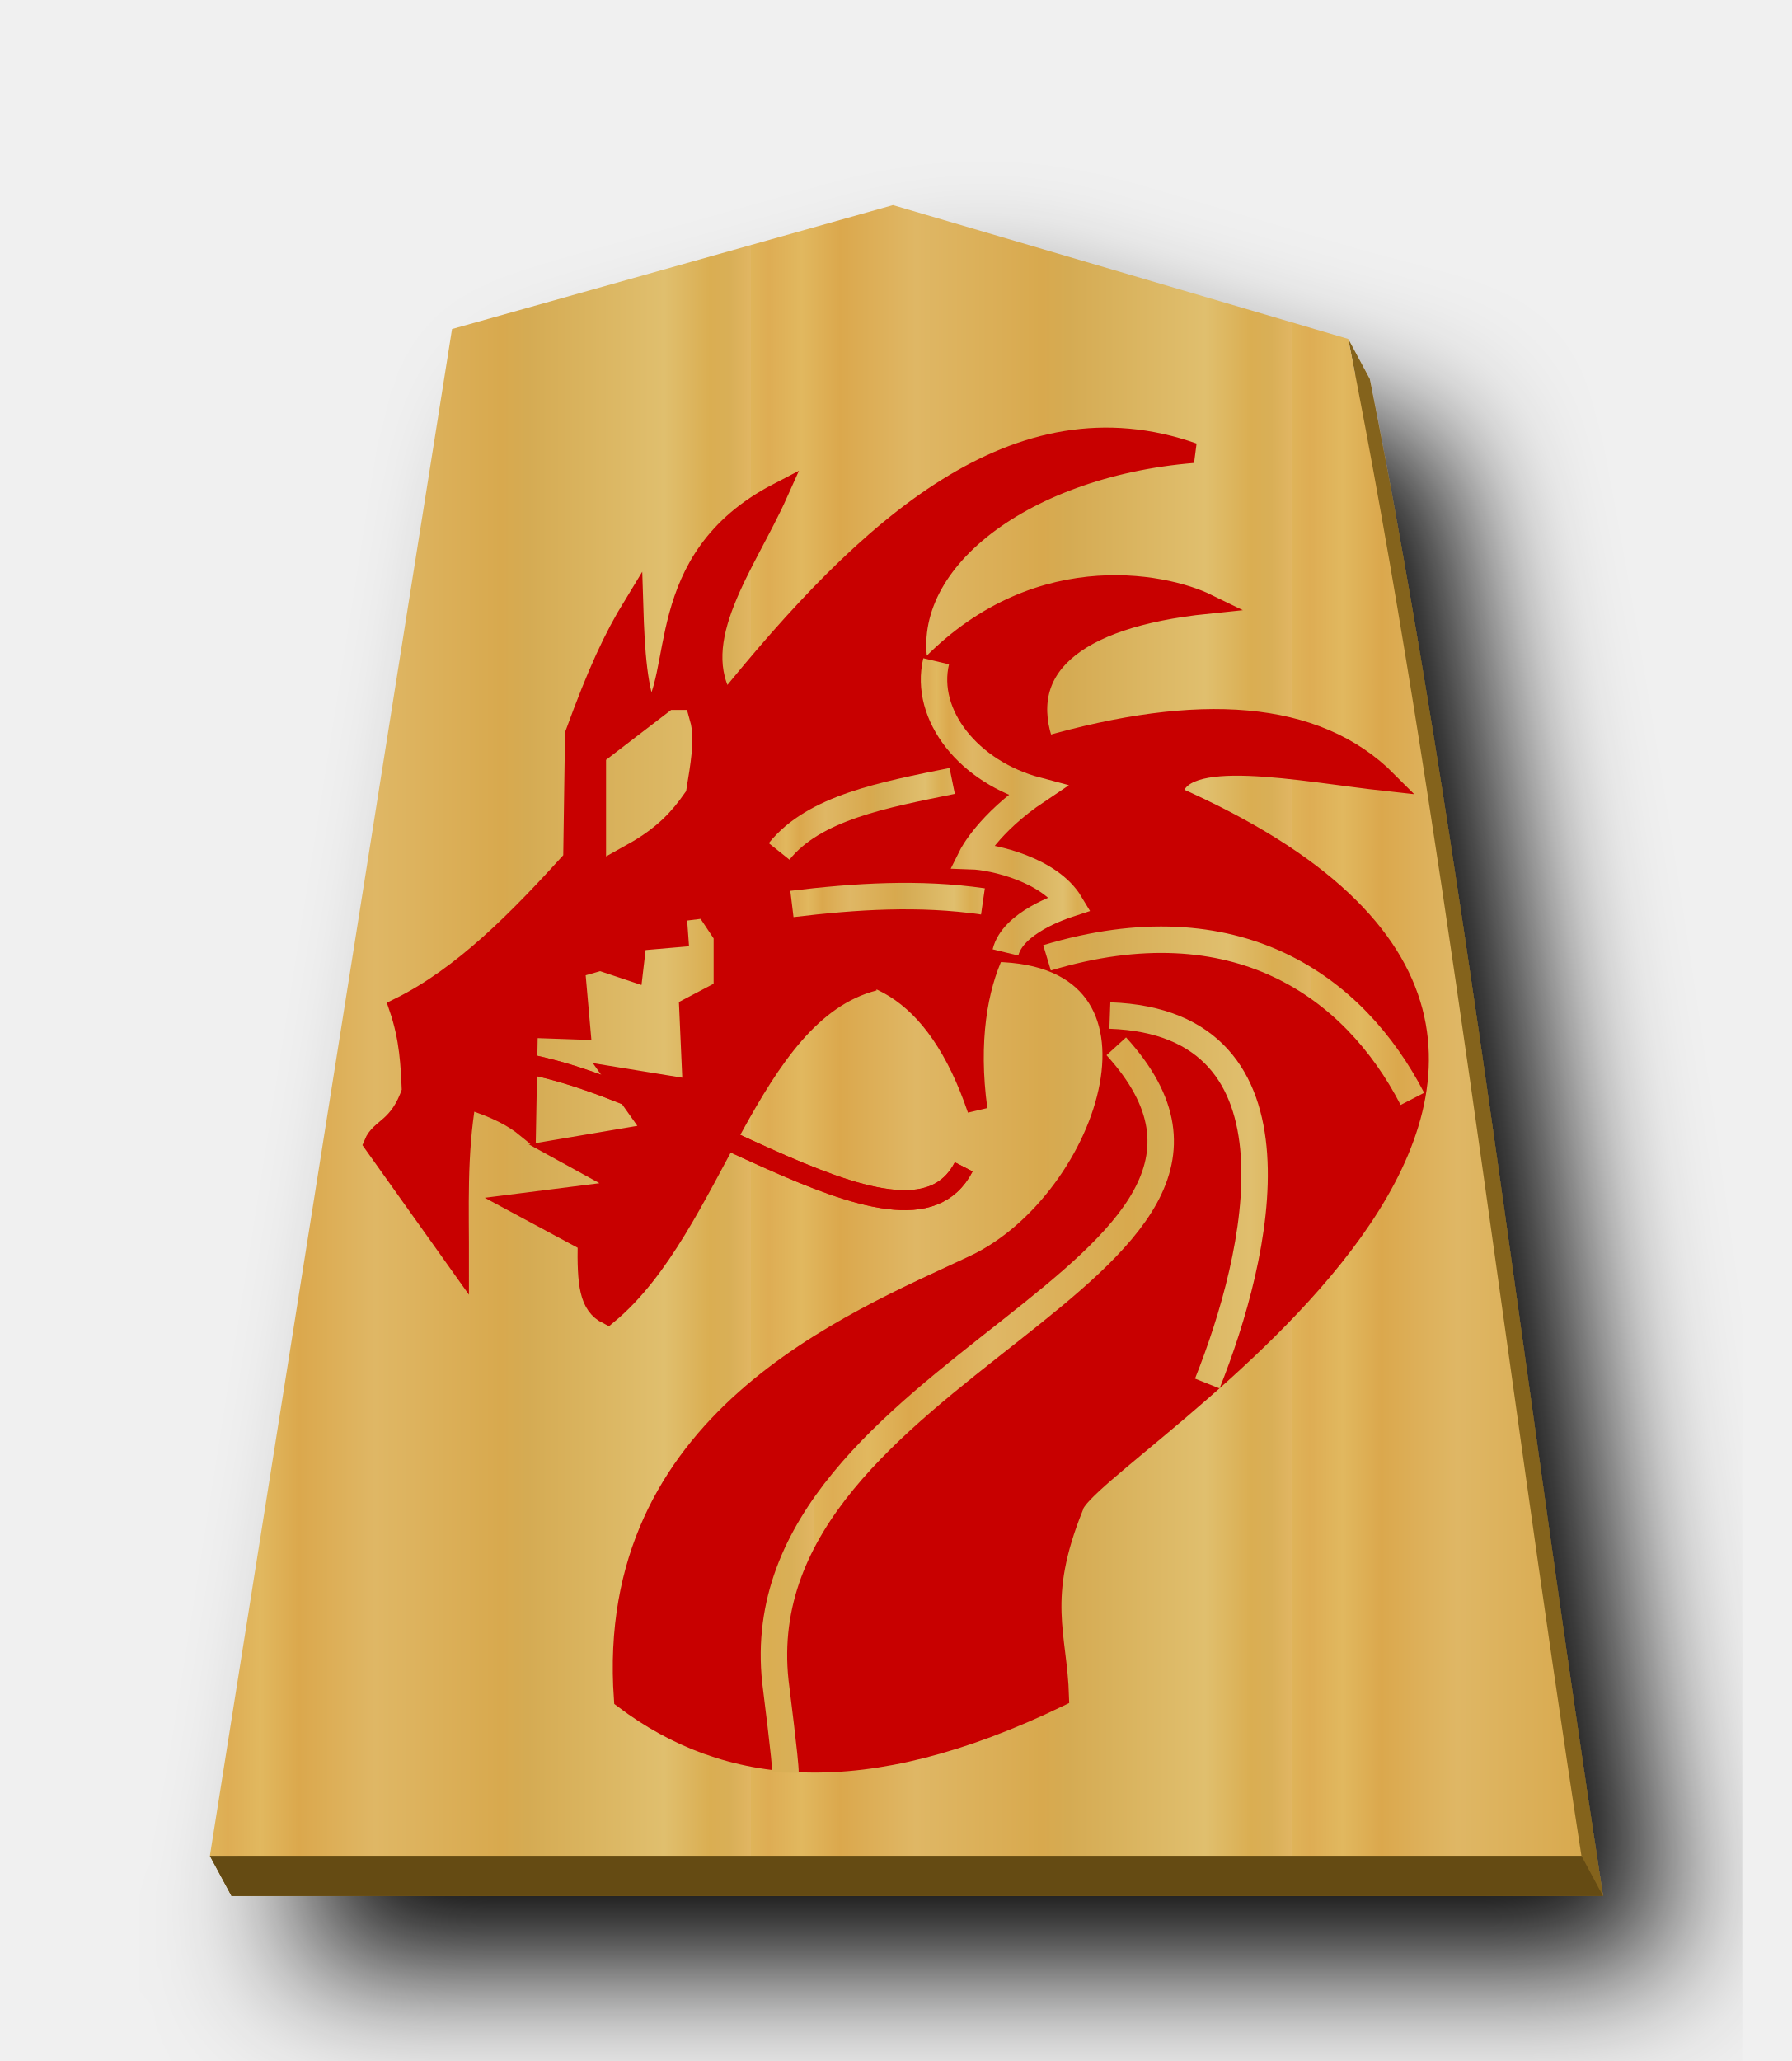
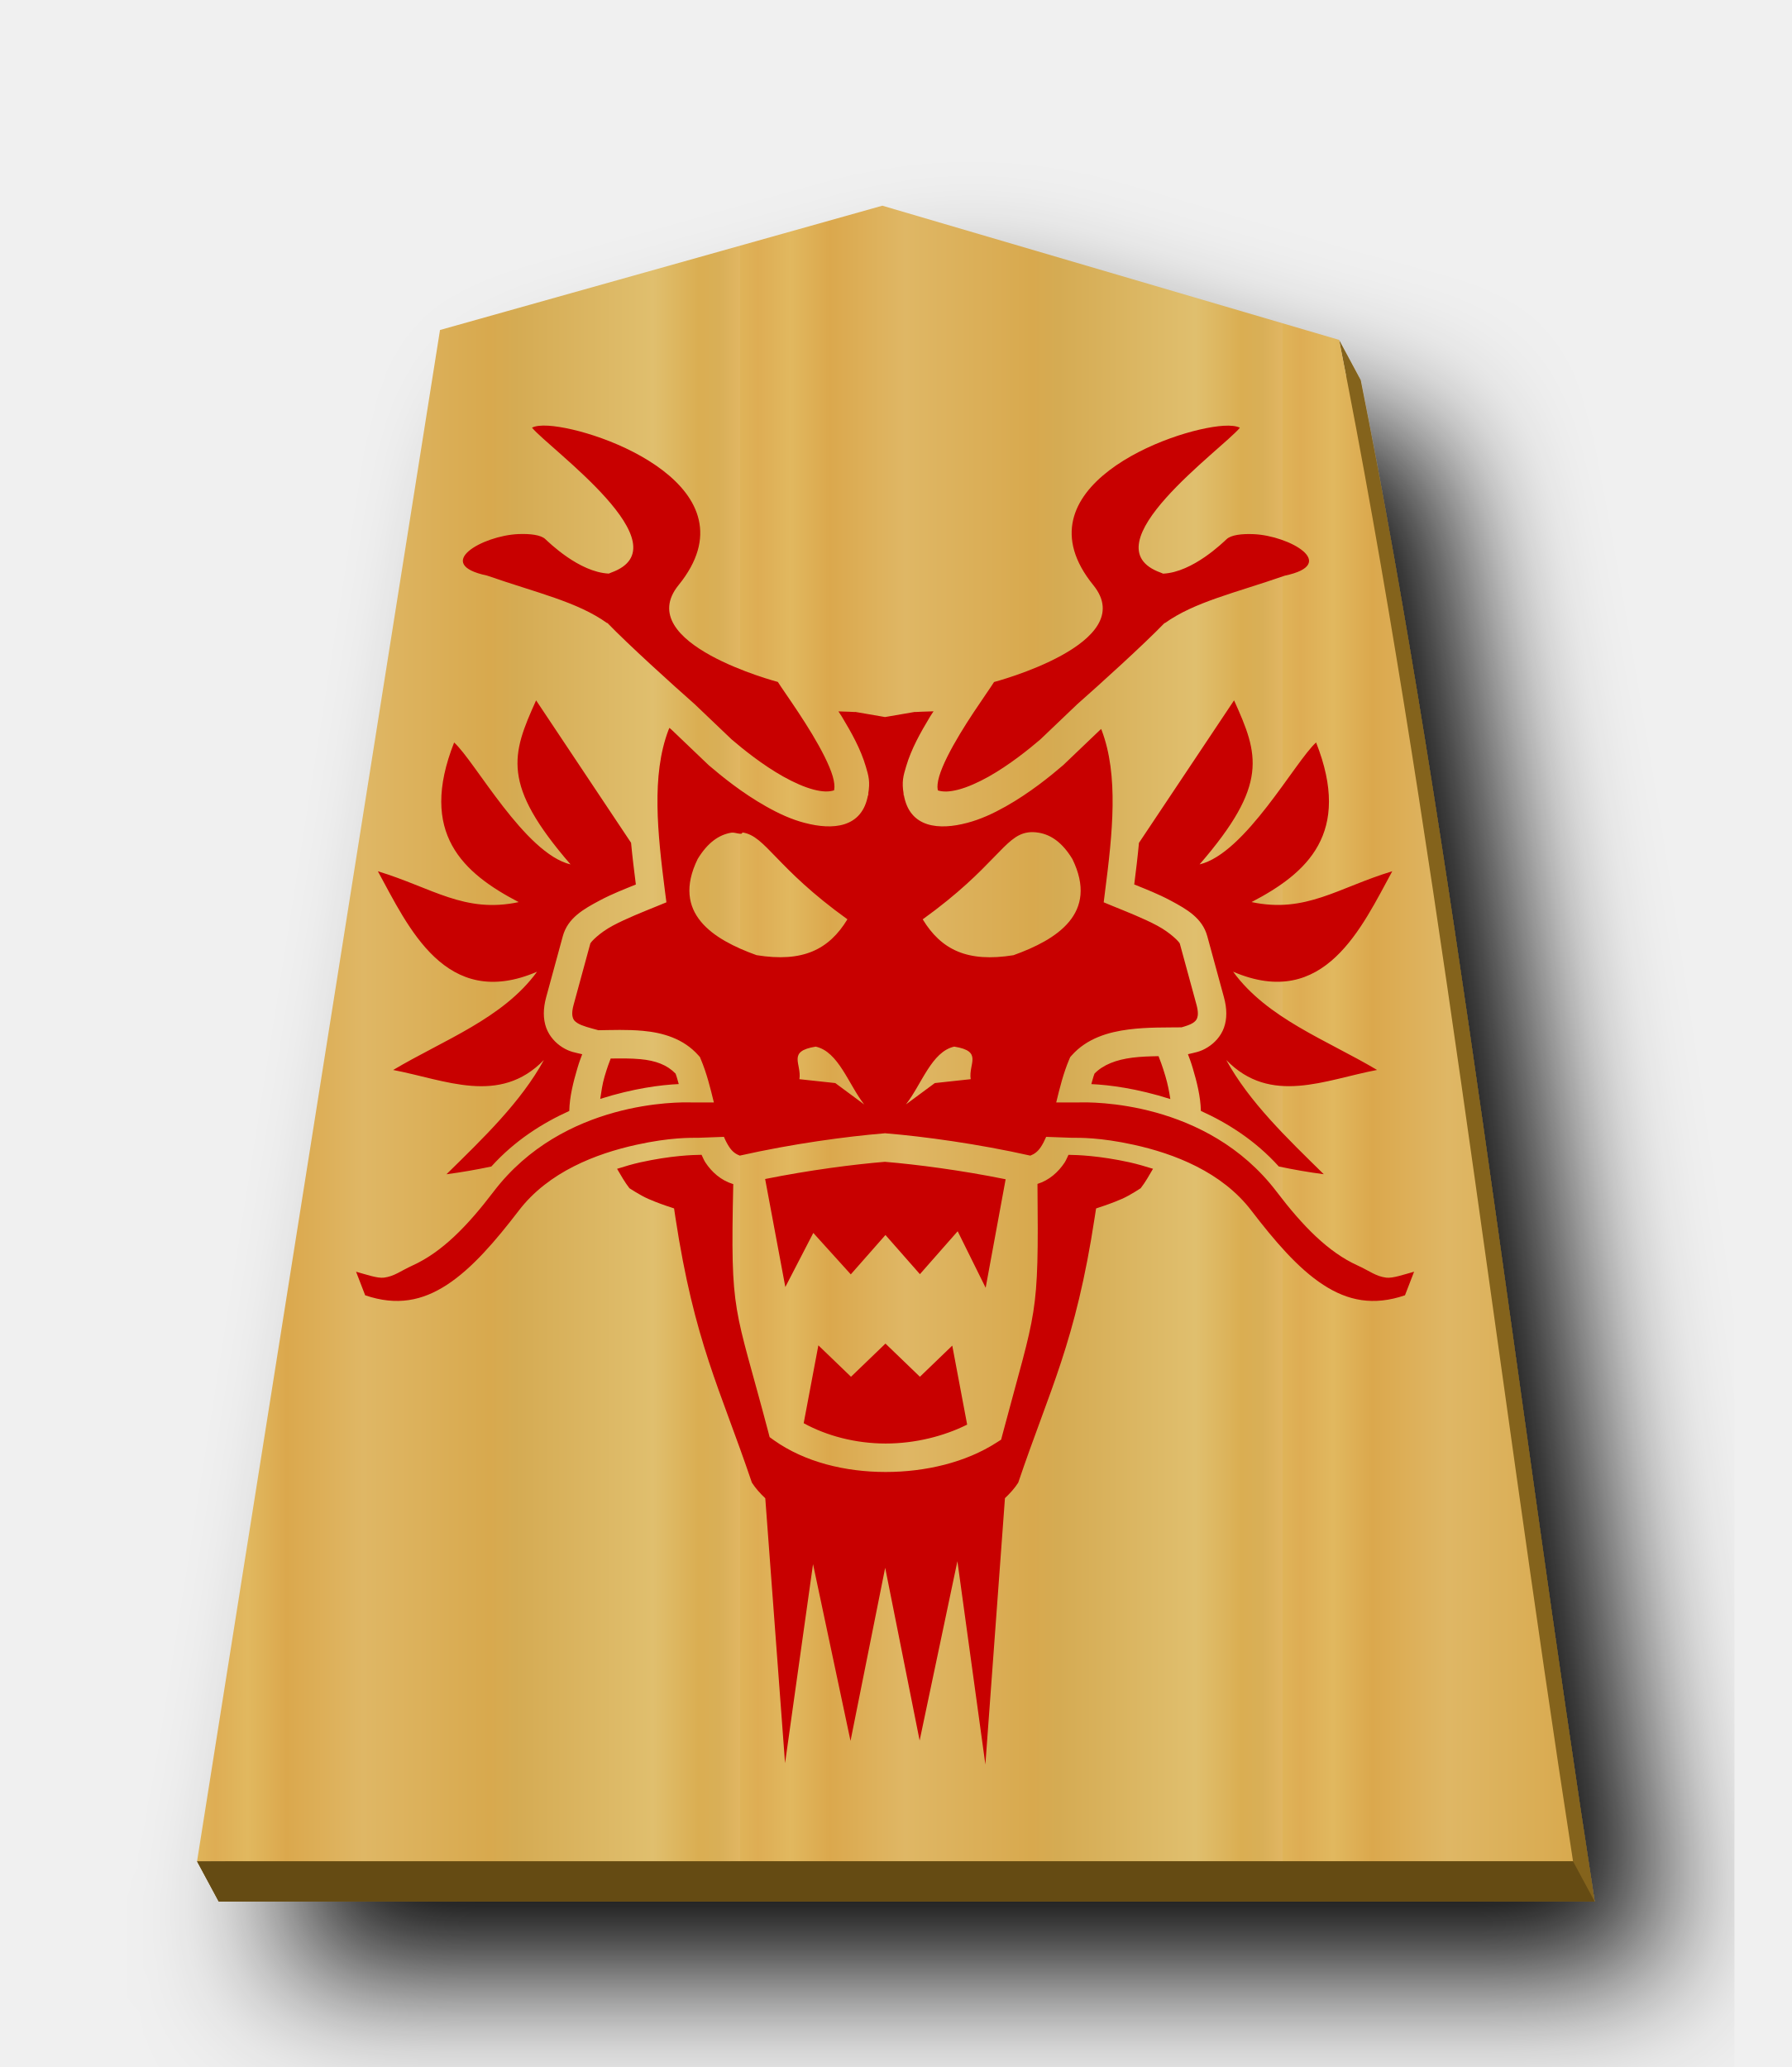
- <svg xmlns="http://www.w3.org/2000/svg" xmlns:xlink="http://www.w3.org/1999/xlink" width="52.157" height="60" version="1.1" id="svg1717">
-   <defs id="defs1721">
-     <filter style="color-interpolation-filters:sRGB" id="filter1552">
-       <feFlood flood-opacity="0.498" flood-color="rgb(0,0,0)" result="flood" id="feFlood1542" />
-       <feComposite in="flood" in2="SourceGraphic" operator="in" result="composite1" id="feComposite1544" />
-       <feGaussianBlur in="composite1" stdDeviation="2.5" result="blur" id="feGaussianBlur1546" />
-       <feOffset dx="4.57967e-15" dy="4.41314e-15" result="offset" id="feOffset1548" />
-       <feComposite in="SourceGraphic" in2="offset" operator="over" result="composite2" id="feComposite1550" />
+ <svg xmlns="http://www.w3.org/2000/svg" xmlns:xlink="http://www.w3.org/1999/xlink" viewBox="0 0 52 60" version="1.1" id="svg16334" width="52" height="60">
+   <defs id="defs16294">
+     <linearGradient id="a">
+       <stop offset="0" stop-color="#dfb459" id="stop16255" />
+       <stop offset=".033" stop-color="#dead54" id="stop16257" />
+       <stop offset=".093" stop-color="#e1b85f" id="stop16259" />
+       <stop offset=".165" stop-color="#dba84d" id="stop16261" />
+       <stop offset=".305" stop-color="#dfb765" id="stop16263" />
+       <stop offset=".539" stop-color="#d8a94e" id="stop16265" />
+       <stop offset=".586" stop-color="#d5ab53" id="stop16267" />
+       <stop offset=".84" stop-color="#e0bf6e" id="stop16269" />
+       <stop offset=".924" stop-color="#daae52" id="stop16271" />
+       <stop offset=".962" stop-color="#d9af57" id="stop16273" />
+       <stop offset="1" stop-color="#e1b663" id="stop16275" />
+     </linearGradient>
+     <linearGradient xlink:href="#a" id="c" x1="-30.849" y1="30.267" x2="-15.094" y2="30.267" gradientUnits="userSpaceOnUse" spreadMethod="repeat" gradientTransform="translate(36.5685,-0.266)" />
+     <filter id="b">
+       <feGaussianBlur in="SourceAlpha" result="blur" stdDeviation="2" id="feGaussianBlur16287" />
+       <feOffset result="offsetBlur" dx="2" dy="2" id="feOffset16289" />
+       <feBlend in="SourceGraphic" in2="offsetBlur" id="feBlend16291" mode="normal" />
    </filter>
-     <filter style="color-interpolation-filters:sRGB" id="filter1540">
-       <feFlood flood-opacity="0.498" flood-color="rgb(0,0,0)" result="flood" id="feFlood1530" />
-       <feComposite in="flood" in2="SourceGraphic" operator="in" result="composite1" id="feComposite1532" />
-       <feGaussianBlur in="composite1" stdDeviation="2.5" result="blur" id="feGaussianBlur1534" />
-       <feOffset dx="4.57967e-15" dy="4.41314e-15" result="offset" id="feOffset1536" />
-       <feComposite in="SourceGraphic" in2="offset" operator="over" result="composite2" id="feComposite1538" />
-     </filter>
-     <filter id="drop-shadow-9">
-       <feGaussianBlur in="SourceAlpha" result="blur" stdDeviation="2" id="feGaussianBlur5056" />
-       <feOffset result="offsetBlur" dx="2" dy="2" id="feOffset5058" />
-       <feBlend in="SourceGraphic" in2="offsetBlur" mode="normal" id="feBlend5060" />
-     </filter>
-     <filter id="drop-shadow-2">
-       <feGaussianBlur in="SourceAlpha" result="blur" stdDeviation="2" id="feGaussianBlur6807" />
-       <feOffset result="offsetBlur" dx="2" dy="2" id="feOffset6809" />
-       <feBlend in="SourceGraphic" in2="offsetBlur" mode="normal" id="feBlend6811" />
-     </filter>
-     <filter id="drop-shadow-2-8">
-       <feGaussianBlur in="SourceAlpha" result="blur" stdDeviation="2" id="feGaussianBlur6807-2" />
-       <feOffset result="offsetBlur" dx="2" dy="2" id="feOffset6809-8" />
-       <feBlend in="SourceGraphic" in2="offsetBlur" mode="normal" id="feBlend6811-0" />
-     </filter>
-     <filter id="drop-shadow-6">
-       <feGaussianBlur in="SourceAlpha" result="blur" stdDeviation="2" id="feGaussianBlur5056-9" />
-       <feOffset result="offsetBlur" dx="2" dy="2" id="feOffset5058-0" />
-       <feBlend in="SourceGraphic" in2="offsetBlur" mode="normal" id="feBlend5060-9" />
-     </filter>
-     <filter id="drop-shadow-22">
-       <feGaussianBlur in="SourceAlpha" result="blur" stdDeviation="2" id="feGaussianBlur5056-0-5" />
-       <feOffset result="offsetBlur" dx="2" dy="2" id="feOffset5058-0-0" />
-       <feBlend in="SourceGraphic" in2="offsetBlur" mode="normal" id="feBlend5060-0" />
-     </filter>
-     <linearGradient id="linearGradient12530">
-       <stop style="stop-color:#dfb459;stop-opacity:1" offset="0" id="stop12526" />
-       <stop id="stop16843" offset="0.033" style="stop-color:#dead54;stop-opacity:1" />
-       <stop id="stop12556" offset="0.093" style="stop-color:#e1b85f;stop-opacity:1" />
-       <stop id="stop12532" offset="0.165" style="stop-color:#dba84d;stop-opacity:1" />
-       <stop style="stop-color:#dfb765;stop-opacity:1" offset="0.305" id="stop12564" />
-       <stop style="stop-color:#d8a94e;stop-opacity:1" offset="0.539" id="stop12558" />
-       <stop id="stop12562" offset="0.586" style="stop-color:#d5ab53;stop-opacity:1" />
-       <stop style="stop-color:#e0bf6e;stop-opacity:1" offset="0.84" id="stop12534" />
-       <stop id="stop16845" offset="0.924" style="stop-color:#daae52;stop-opacity:1" />
-       <stop id="stop12560" offset="0.962" style="stop-color:#d9af57;stop-opacity:1" />
-       <stop style="stop-color:#e1b663;stop-opacity:1" offset="1" id="stop12528" />
-     </linearGradient>
-     <linearGradient xlink:href="#linearGradient12530" id="linearGradient54948" x1="-30.849" y1="30.267" x2="-15.094" y2="30.267" gradientUnits="userSpaceOnUse" spreadMethod="repeat" gradientTransform="matrix(0.75,0,0,-0.75,80.45142,282.088)" />
-     <filter id="drop-shadow-62">
-       <feGaussianBlur in="SourceAlpha" result="blur" stdDeviation="2" id="feGaussianBlur5056-7" />
-       <feOffset result="offsetBlur" dx="2" dy="2" id="feOffset5058-9" />
-       <feBlend in="SourceGraphic" in2="offsetBlur" mode="normal" id="feBlend5060-1" />
-     </filter>
-     <filter id="drop-shadow-27">
-       <feGaussianBlur in="SourceAlpha" result="blur" stdDeviation="2" id="feGaussianBlur5056-5" />
-       <feOffset result="offsetBlur" dx="2" dy="2" id="feOffset5058-6" />
-       <feBlend in="SourceGraphic" in2="offsetBlur" mode="normal" id="feBlend5060-96" />
-     </filter>
-     <linearGradient xlink:href="#linearGradient12530" id="linearGradient56779" x1="74.183" y1="175.275" x2="97.521" y2="175.275" gradientUnits="userSpaceOnUse" spreadMethod="repeat" />
-     <linearGradient xlink:href="#linearGradient12530" id="linearGradient56781" x1="74.42" y1="166.883" x2="96.477" y2="166.883" gradientUnits="userSpaceOnUse" spreadMethod="repeat" />
-     <linearGradient xlink:href="#linearGradient12530" id="linearGradient56783" x1="75.616" y1="159.699" x2="96.529" y2="159.699" gradientUnits="userSpaceOnUse" spreadMethod="repeat" />
-     <linearGradient xlink:href="#linearGradient12530" id="linearGradient56785" x1="76.354" y1="184.13" x2="81.431" y2="184.13" gradientUnits="userSpaceOnUse" />
-     <linearGradient xlink:href="#linearGradient12530" id="linearGradient56787" x1="95.724" y1="151.622" x2="103.167" y2="151.622" gradientUnits="userSpaceOnUse" />
-     <linearGradient xlink:href="#linearGradient12530" id="linearGradient56789" x1="96.587" y1="155.069" x2="104.367" y2="155.069" gradientUnits="userSpaceOnUse" />
-     <linearGradient xlink:href="#linearGradient12530" id="linearGradient56791" x1="75.609" y1="151.302" x2="96.28" y2="151.302" gradientUnits="userSpaceOnUse" gradientTransform="matrix(0.7887845,0,0,-0.7887845,-4.37375,384.2264)" />
-     <linearGradient xlink:href="#linearGradient12530" id="linearGradient56799" x1="75.609" y1="151.302" x2="96.28" y2="151.302" gradientUnits="userSpaceOnUse" gradientTransform="matrix(0.7887845,0,0,-0.7887845,-4.37375,384.2264)" />
  </defs>
-   <filter id="drop-shadow">
-     <feGaussianBlur in="SourceAlpha" result="blur" stdDeviation="2" id="feGaussianBlur1692" />
-     <feOffset result="offsetBlur" dx="2" dy="2" id="feOffset1694" />
-     <feBlend in="SourceGraphic" in2="offsetBlur" mode="normal" id="feBlend1696" />
-   </filter>
-   <g transform="matrix(1.333333,0,0,-1.333333,-70.30806,375.8507)" style="display:inline" id="g9438">
-     <path id="path55024" transform="matrix(0.75,0,0,-0.75,52.73105,281.8881)" d="m 26.629,7.139 -12.838,3.609 -6.865,43.279 -0.814,0.002 0.629,1.168 H 46.674 C 44.371,40.312 42.599,24.648 39.885,11.035 l -0.629,-1.17 0.203,1.045 z" style="fill:#84631f;fill-opacity:1;filter:url(#drop-shadow-6)" />
-     <path d="m 72.231,277.41 -9.629,-2.706 -5.288,-33.338 29.951,1.3e-4 c -1.727,11.164 -3.057,22.913 -5.093,33.122 z" id="path5763" style="fill:url(#linearGradient54948);fill-opacity:1;stroke-width:0.75" />
-     <path style="fill:#654b13;stroke:none;stroke-width:0.75px;stroke-linecap:butt;stroke-linejoin:miter;stroke-opacity:1;fill-opacity:1" d="m 57.315,241.366 0.472,-0.876 h 29.95 l -0.471,0.876 z" id="path55035" />
-     <g style="stroke-width:0.8;stroke-miterlimit:4;stroke-dasharray:none" id="g5959" transform="matrix(0.5458974,0,0,-0.5458974,17.26337,346.8897)">
-       <path transform="matrix(1.333333,0,0,-1.333333,0,396.8507)" style="display:inline;fill:none;stroke:#ffffff;stroke-width:0.6;stroke-linecap:butt;stroke-linejoin:miter;stroke-miterlimit:4;stroke-dasharray:none;stroke-opacity:1" d="m 76.815,188.497 c -0.383,-1.615 0.982,-3.333 3.033,-3.876 -1.475,-0.986 -1.966,-1.97 -1.966,-1.97 0.661,-0.021 2.352,-0.417 2.954,-1.423 -0.279,-0.091 -1.725,-0.574 -1.941,-1.465" id="path5925" />
-       <g style="stroke-width:0.8;stroke-miterlimit:4;stroke-dasharray:none" id="g5957">
-         <g style="stroke:#ffffff;stroke-width:0.8;stroke-miterlimit:4;stroke-dasharray:none" id="g5949">
-           <path style="fill:none;stroke:#ffffff;stroke-width:0.8;stroke-linecap:butt;stroke-linejoin:miter;stroke-miterlimit:4;stroke-dasharray:none;stroke-opacity:1" d="m 106.855,157.383 c 7.556,-2.277 12.294,1.142 14.615,5.641" id="path5927" />
-           <path style="fill:none;stroke:#ffffff;stroke-width:0.8;stroke-linecap:butt;stroke-linejoin:miter;stroke-miterlimit:4;stroke-dasharray:none;stroke-opacity:1" d="m 109.368,159.691 c 8.144,0.284 5.927,9.657 3.897,14.718" id="path5929" />
-           <g id="g5947" style="stroke:#ffffff;stroke-width:0.8;stroke-miterlimit:4;stroke-dasharray:none">
-             <path id="path5937" d="m 109.625,160.921 c 8.402,9.23 -15.847,12.912 -13.538,26.102" style="fill:none;stroke:#ffffff;stroke-width:0.8;stroke-linecap:butt;stroke-linejoin:miter;stroke-miterlimit:4;stroke-dasharray:none;stroke-opacity:1" />
-           </g>
-         </g>
-         <path id="path5953" d="m 96.65,155.229 c 2.547,-0.309 5.094,-0.472 7.641,-0.103" style="fill:none;stroke:#ffffff;stroke-width:0.8;stroke-linecap:butt;stroke-linejoin:miter;stroke-miterlimit:4;stroke-dasharray:none;stroke-opacity:1" />
-         <path id="path5955" d="m 96.138,153.127 c 1.403,-1.755 4.191,-2.262 6.923,-2.82" style="fill:none;stroke:#ffffff;stroke-width:0.8;stroke-linecap:butt;stroke-linejoin:miter;stroke-miterlimit:4;stroke-dasharray:none;stroke-opacity:1" />
-       </g>
-     </g>
-     <path id="path5963" d="m 63.362,258.763 c 3.713,-0.125 9.128,-4.85 10.414,-2.352" style="fill:none;stroke:#ff0000;stroke-width:0.437;stroke-linecap:butt;stroke-linejoin:miter;stroke-miterlimit:4;stroke-dasharray:none;stroke-opacity:1" />
-     <path style="fill:#c80000;fill-opacity:1;stroke:#c80000;stroke-width:0.437;stroke-linecap:butt;stroke-linejoin:miter;stroke-miterlimit:4;stroke-dasharray:none;stroke-opacity:1" d="m 71.82,260.475 c -2.757,-0.708 -3.506,-5.371 -5.82,-7.285 -0.402,0.201 -0.452,0.651 -0.435,1.584 l -1.544,0.831 2.494,0.317 -1.584,0.871 2.098,0.356 -0.871,1.227 1.702,-0.277 -0.079,1.782 0.752,0.396 v 1.188 l -0.396,0.594 -0.633,-0.079 0.04,-0.554 -0.911,-0.079 -0.079,-0.673 -0.713,0.238 -0.554,-0.158 0.119,-1.346 -1.148,0.04 -0.04,-2.177 c -0.259,0.211 -0.627,0.422 -1.306,0.633 -0.21,-1.24 -0.156,-2.362 -0.158,-3.603 l -1.861,2.613 c 0.147,0.359 0.55,0.327 0.831,1.148 -0.025,0.573 -0.047,1.145 -0.277,1.821 1.398,0.69 2.611,1.932 3.801,3.246 l 0.04,2.732 c 0.498,1.364 0.843,2.102 1.272,2.804 0.031,-1.015 0.086,-1.854 0.345,-2.427 0.789,0.84 0.015,3.432 2.817,4.889 -0.703,-1.571 -2.015,-3.218 -1.148,-4.592 3.118,3.866 6.364,6.822 10.214,5.463 -3.799,-0.312 -6.609,-2.509 -5.953,-4.885 2.387,2.667 5.315,2.049 6.254,1.591 -2.963,-0.306 -4.174,-1.442 -3.548,-3.12 3.354,0.964 5.922,0.817 7.482,-0.752 -1.879,0.205 -4.612,0.788 -4.684,-0.312 13.149,-5.802 -1.928,-14.394 -2.165,-15.524 -0.82,-2.028 -0.355,-2.796 -0.317,-4.157 -4.301,-2.079 -7.268,-1.728 -9.502,-0.04 -0.431,6.07 4.957,8.201 7.653,9.47 2.953,1.39 4.773,6.776 0.441,6.835 -0.368,-0.775 -0.578,-1.946 -0.374,-3.439 -0.904,2.659 -2.436,3.435 -4.394,2.93" id="path5965" />
-     <g id="g5985" style="stroke-width:0.8;stroke-miterlimit:4;stroke-dasharray:none" transform="matrix(0.5458974,0,0,-0.5458974,17.26337,346.8897)">
-       <path id="path5967" d="m 76.815,188.497 c -0.383,-1.615 0.982,-3.333 3.033,-3.876 -1.475,-0.986 -1.966,-1.97 -1.966,-1.97 0.661,-0.021 2.352,-0.417 2.954,-1.423 -0.279,-0.091 -1.725,-0.574 -1.941,-1.465" style="display:inline;fill:none;stroke:url(#linearGradient56785);stroke-width:0.793;stroke-linecap:butt;stroke-linejoin:miter;stroke-miterlimit:4;stroke-dasharray:none;stroke-opacity:1" transform="matrix(1.333333,0,0,-1.333333,0,396.8507)" />
-       <g id="g5983" style="stroke-width:0.8;stroke-miterlimit:4;stroke-dasharray:none">
-         <g id="g5977" style="stroke:#ffffff;stroke-width:0.8;stroke-miterlimit:4;stroke-dasharray:none">
-           <path id="path5969" d="m 106.855,157.383 c 7.556,-2.277 12.294,1.142 14.615,5.641" style="fill:none;stroke:url(#linearGradient56783);stroke-width:1.058;stroke-linecap:butt;stroke-linejoin:miter;stroke-miterlimit:4;stroke-dasharray:none;stroke-opacity:1" />
-           <path id="path5971" d="m 109.368,159.691 c 8.144,0.284 5.927,9.657 3.897,14.718" style="fill:none;stroke:url(#linearGradient56781);stroke-width:1.058;stroke-linecap:butt;stroke-linejoin:miter;stroke-miterlimit:4;stroke-dasharray:none;stroke-opacity:1" />
-           <g style="stroke:#ffffff;stroke-width:0.8;stroke-miterlimit:4;stroke-dasharray:none" id="g5975">
-             <path style="fill:none;stroke:url(#linearGradient56779);stroke-width:1.058;stroke-linecap:butt;stroke-linejoin:miter;stroke-miterlimit:4;stroke-dasharray:none;stroke-opacity:1" d="m 109.625,160.921 c 8.252,9.066 -14.993,12.779 -13.637,25.406 0.025,0.229 0.413,3.232 0.404,3.645" id="path5973" />
-           </g>
-         </g>
-         <path style="fill:none;stroke:url(#linearGradient56789);stroke-width:1.058;stroke-linecap:butt;stroke-linejoin:miter;stroke-miterlimit:4;stroke-dasharray:none;stroke-opacity:1" d="m 96.65,155.229 c 2.547,-0.309 5.094,-0.472 7.641,-0.103" id="path5979" />
-         <path style="fill:none;stroke:url(#linearGradient56787);stroke-width:1.058;stroke-linecap:butt;stroke-linejoin:miter;stroke-miterlimit:4;stroke-dasharray:none;stroke-opacity:1" d="m 96.138,153.127 c 1.403,-1.755 4.191,-2.262 6.923,-2.82" id="path5981" />
-       </g>
-     </g>
-     <path style="fill:url(#linearGradient56799);fill-opacity:1;stroke:url(#linearGradient56791);stroke-width:0.631;stroke-linecap:butt;stroke-linejoin:miter;stroke-miterlimit:4;stroke-dasharray:none;stroke-opacity:1" d="m 67.494,266.072 -1.213,-0.93 v -1.416 c 0.613,0.342 0.898,0.677 1.133,1.011 0.081,0.499 0.174,1.01 0.081,1.335 z" id="path5987" />
-     <path style="fill:none;stroke:#c80000;stroke-width:0.437;stroke-linecap:butt;stroke-linejoin:miter;stroke-miterlimit:4;stroke-dasharray:none;stroke-opacity:1" d="m 63.362,258.763 c 3.713,-0.125 9.128,-4.85 10.414,-2.352" id="path5989" />
+   <g transform="translate(37.1975,0.902)" fill="#75581b" filter="url(#b)" id="g16298">
+     <path d="m -10.96,6.237 -12.84,3.61 -6.865,43.278 -0.814,0.002 0.629,1.168 H 9.084 C 6.781,39.41 5.01,23.745 2.295,10.133 l -0.629,-1.17 0.203,1.045 -12.83,-3.771 z" fill="#84631f" id="path16296" />
  </g>
+   <path d="m 25.608,5.971 -12.838,3.608 -7.051,44.45 H 45.653 c -2.303,-14.885 -4.076,-30.55 -6.79,-44.163 z" fill="url(#c)" id="path16300" style="fill:url(#c)" />
+   <path d="m 5.719,54.03 0.628,1.167 H 46.281 l -0.628,-1.168 z" fill="#654b13" id="path16302" />
+   <path id="path3940" style="fill:#c80000;fill-opacity:1;stroke:none;stroke-width:1px;stroke-linecap:butt;stroke-linejoin:miter;stroke-opacity:1" d="m 15.912,12.357 c -0.102,-0.006 -0.194,-0.005 -0.271,0.004 -0.083,0.009 -0.15,0.026 -0.201,0.053 0.503,0.614 4.462,3.429 2.297,4.207 -0.026,0.009 -0.043,0.02 -0.068,0.029 -0.866,-0.04 -1.75,-0.917 -1.846,-1.004 -0.129,-0.118 -0.432,-0.157 -0.779,-0.143 -1.043,0.044 -2.495,0.871 -0.908,1.205 1.446,0.503 2.622,0.76 3.484,1.379 l 0.004,-0.008 c 0.616,0.638 1.898,1.798 2.539,2.363 l 1.07,1.021 c 0.325,0.278 0.895,0.74 1.498,1.078 0.306,0.172 0.619,0.31 0.883,0.379 0.261,0.068 0.445,0.069 0.594,0.021 -0.001,-0.003 -0.002,-0.007 0.004,-0.035 0.014,-0.069 0.004,-0.207 -0.045,-0.373 -0.098,-0.333 -0.334,-0.785 -0.596,-1.221 -0.262,-0.436 -0.55,-0.859 -0.758,-1.162 -0.103,-0.151 -0.185,-0.27 -0.238,-0.355 0,0 -4.254,-1.117 -2.881,-2.811 2.278,-2.809 -2.248,-4.532 -3.781,-4.627 z m 19.6,0 v 0.002 c -1.533,0.095 -6.059,1.818 -3.781,4.627 1.374,1.694 -2.881,2.811 -2.881,2.811 -0.054,0.085 -0.135,0.205 -0.238,0.355 -0.207,0.303 -0.496,0.726 -0.758,1.162 -0.262,0.436 -0.498,0.888 -0.596,1.221 -0.049,0.166 -0.059,0.304 -0.045,0.373 0.006,0.028 0.005,0.032 0.004,0.035 0.148,0.048 0.333,0.046 0.594,-0.021 0.264,-0.069 0.577,-0.207 0.883,-0.379 0.603,-0.339 1.173,-0.8 1.498,-1.078 l 1.07,-1.021 c 0.641,-0.565 1.923,-1.725 2.539,-2.363 l 0.004,0.008 c 0.863,-0.619 2.039,-0.876 3.484,-1.379 1.587,-0.334 0.135,-1.161 -0.908,-1.205 -0.348,-0.015 -0.65,0.025 -0.779,0.143 -0.096,0.087 -0.98,0.964 -1.846,1.004 -0.025,-0.009 -0.042,-0.02 -0.068,-0.029 -2.165,-0.778 1.794,-3.593 2.297,-4.207 -0.051,-0.026 -0.119,-0.044 -0.201,-0.053 -0.077,-0.009 -0.169,-0.01 -0.271,-0.004 z M 15.559,20.33 c -0.714,1.579 -1.014,2.435 1,4.762 -1.329,-0.318 -2.772,-2.991 -3.379,-3.539 -1.042,2.636 0.261,3.792 1.873,4.633 -1.571,0.336 -2.509,-0.416 -4.086,-0.895 0.878,1.605 1.963,4.057 4.619,2.916 -0.986,1.356 -2.706,1.979 -4.176,2.852 1.511,0.286 3.086,1.036 4.375,-0.289 -0.669,1.222 -1.759,2.266 -2.828,3.316 0.443,-0.058 0.877,-0.135 1.303,-0.225 0.684,-0.756 1.477,-1.257 2.262,-1.613 0.008,-0.418 0.121,-0.854 0.234,-1.236 0.068,-0.228 0.088,-0.263 0.141,-0.41 -0.194,-0.049 -0.355,-0.062 -0.578,-0.203 -0.189,-0.12 -0.373,-0.309 -0.467,-0.566 -0.093,-0.258 -0.09,-0.557 -0.002,-0.883 l 0.484,-1.775 c 0.144,-0.529 0.602,-0.786 1.061,-1.031 0.362,-0.194 0.727,-0.334 1.059,-0.469 -0.051,-0.401 -0.101,-0.806 -0.139,-1.211 z m 20.256,0 -2.76,4.137 c -0.037,0.404 -0.086,0.807 -0.137,1.207 0.332,0.134 0.696,0.275 1.059,0.469 0.459,0.246 0.916,0.502 1.061,1.031 l 0.484,1.775 c 0.089,0.326 0.093,0.625 0,0.883 -0.093,0.258 -0.28,0.447 -0.469,0.566 -0.223,0.141 -0.382,0.154 -0.576,0.203 0.053,0.147 0.073,0.182 0.141,0.41 0.114,0.382 0.226,0.818 0.234,1.236 0.785,0.356 1.578,0.857 2.262,1.613 0.427,0.091 0.861,0.167 1.305,0.225 -1.069,-1.051 -2.161,-2.094 -2.83,-3.316 1.289,1.325 2.866,0.575 4.377,0.289 -1.47,-0.872 -3.191,-1.496 -4.178,-2.852 2.657,1.141 3.741,-1.311 4.619,-2.916 -1.577,0.478 -2.513,1.23 -4.084,0.895 1.612,-0.84 2.915,-1.997 1.873,-4.633 -0.607,0.548 -2.052,3.221 -3.381,3.539 2.014,-2.327 1.714,-3.183 1,-4.762 z m -8.719,0.318 c -0.252,0.007 -0.502,0.016 -0.529,0.02 -0.006,7e-4 -0.014,-0.002 -0.02,-0.002 l -0.861,0.148 -0.859,-0.148 c -0.006,-5e-4 -0.015,0.003 -0.021,0.002 -0.024,-0.003 -0.251,-0.012 -0.473,-0.018 0.035,0.057 0.063,0.092 0.098,0.15 0.283,0.471 0.546,0.938 0.697,1.451 0.077,0.261 0.134,0.436 0.066,0.811 0.003,-0.016 0.009,-0.027 0.012,-0.043 -0.006,0.077 -0.013,0.088 -0.014,0.09 0.004,-0.02 -0.002,-0.028 0.002,-0.047 -0.165,0.987 -1.044,1.034 -1.83,0.826 h -0.004 c -0.393,-0.102 -0.759,-0.272 -1.119,-0.475 -0.706,-0.396 -1.308,-0.89 -1.658,-1.189 l -0.021,-0.018 -1.061,-1.014 c -0.019,-0.016 -0.053,-0.047 -0.072,-0.064 -0.003,0.008 -0.031,0.068 -0.031,0.068 v 0.002 c -0.495,1.309 -0.316,2.978 -0.098,4.68 l 0.041,0.314 -0.295,0.121 c -0.379,0.154 -0.867,0.346 -1.262,0.557 -0.394,0.211 -0.641,0.477 -0.652,0.52 l -0.484,1.775 c -0.058,0.211 -0.042,0.323 -0.02,0.385 0.022,0.062 0.056,0.1 0.135,0.15 0.128,0.081 0.362,0.139 0.604,0.205 0.392,-0.004 0.833,-0.025 1.295,0.018 0.565,0.052 1.171,0.22 1.607,0.711 l 0.045,0.051 0.025,0.062 c 0.171,0.403 0.277,0.836 0.379,1.254 h -0.666 c -0.314,-0.009 -3.7,-0.075 -5.729,2.592 -0.767,1.008 -1.5,1.753 -2.342,2.137 -0.368,0.168 -0.531,0.317 -0.838,0.357 -0.19,0.025 -0.527,-0.095 -0.809,-0.172 l 0.264,0.684 c 0.917,0.314 1.661,0.159 2.371,-0.303 0.737,-0.48 1.419,-1.284 2.082,-2.148 0.864,-1.136 2.256,-1.662 3.418,-1.918 0.988,-0.217 1.573,-0.202 1.803,-0.203 l 0.738,-0.027 c 0.047,0.112 0.099,0.211 0.152,0.291 0.095,0.144 0.192,0.208 0.307,0.254 1.517,-0.342 3.092,-0.556 4.184,-0.646 l 0.033,-0.004 0.035,0.004 c 1.091,0.09 2.664,0.305 4.182,0.646 0.115,-0.046 0.211,-0.11 0.307,-0.254 0.053,-0.08 0.104,-0.179 0.152,-0.291 l 0.74,0.027 c 0.23,9.99e-4 0.815,-0.014 1.803,0.203 1.162,0.256 2.554,0.782 3.418,1.918 0.663,0.864 1.345,1.669 2.082,2.148 0.71,0.462 1.454,0.617 2.371,0.303 l 0.264,-0.684 c -0.282,0.076 -0.619,0.197 -0.809,0.172 -0.307,-0.04 -0.47,-0.189 -0.838,-0.357 -0.842,-0.384 -1.575,-1.129 -2.342,-2.137 -2.028,-2.667 -5.415,-2.601 -5.729,-2.592 h -0.668 c 0.101,-0.418 0.208,-0.851 0.379,-1.254 l 0.027,-0.062 0.045,-0.051 c 0.44,-0.495 1.064,-0.677 1.658,-0.752 0.55,-0.07 1.091,-0.054 1.529,-0.061 0.128,-0.037 0.243,-0.074 0.318,-0.121 0.079,-0.05 0.112,-0.088 0.135,-0.15 0.022,-0.062 0.038,-0.174 -0.02,-0.385 l -0.484,-1.775 c -0.012,-0.043 -0.26,-0.308 -0.654,-0.52 -0.394,-0.211 -0.883,-0.402 -1.262,-0.557 l -0.293,-0.121 0.039,-0.314 c 0.219,-1.702 0.398,-3.373 -0.098,-4.682 -5.5e-5,-1.3e-4 -0.015,-0.033 -0.016,-0.035 -0.009,0.008 -0.026,0.023 -0.035,0.031 l -1.061,1.014 -0.021,0.018 c -0.35,0.3 -0.953,0.793 -1.658,1.189 -0.361,0.203 -0.726,0.372 -1.119,0.475 h -0.002 c -0.787,0.208 -1.668,0.162 -1.832,-0.828 0.004,0.02 -4.19e-4,0.028 0.004,0.049 -3.7e-4,-0.002 -0.007,-0.012 -0.014,-0.09 0.002,0.015 0.007,0.026 0.01,0.041 -0.067,-0.372 -0.009,-0.548 0.068,-0.809 0.151,-0.513 0.414,-0.98 0.697,-1.451 0.035,-0.059 0.064,-0.095 0.1,-0.152 z M 21.545,24.164 c 0.679,0.097 0.952,1.013 3.049,2.521 -0.536,0.882 -1.297,1.258 -2.637,1.041 -1.257,-0.452 -2.48,-1.213 -1.709,-2.791 0.291,-0.48 0.62,-0.704 0.973,-0.764 0.119,-0.02 0.321,0.087 0.324,-0.008 z m 8.283,0 c 0.097,-0.014 0.202,-0.013 0.322,0.008 0.353,0.06 0.682,0.284 0.973,0.764 0.771,1.578 -0.452,2.339 -1.709,2.791 -1.34,0.217 -2.098,-0.159 -2.635,-1.041 2.096,-1.509 2.37,-2.425 3.049,-2.521 z m -6.154,6.217 c 0.66,0.144 0.95,1.093 1.406,1.678 L 24.242,31.439 23.201,31.326 c 0.07,-0.451 -0.367,-0.81 0.473,-0.945 z m 4.023,0 c 0.84,0.135 0.405,0.495 0.475,0.945 l -1.041,0.113 -0.838,0.619 c 0.457,-0.585 0.744,-1.533 1.404,-1.678 z m 5.928,0.277 c -0.258,0.004 -0.516,0.012 -0.758,0.043 -0.479,0.06 -0.855,0.209 -1.102,0.463 -0.034,0.088 -0.062,0.2 -0.092,0.305 0.519,0.023 1.324,0.125 2.293,0.434 -0.032,-0.21 -0.075,-0.434 -0.141,-0.656 -0.097,-0.327 -0.162,-0.486 -0.201,-0.588 z m -15.902,0.07 c -0.046,0.124 -0.09,0.229 -0.176,0.518 -0.067,0.226 -0.094,0.44 -0.127,0.652 0.963,-0.305 1.763,-0.407 2.279,-0.43 -0.03,-0.104 -0.058,-0.215 -0.092,-0.303 -0.246,-0.255 -0.579,-0.379 -1.023,-0.42 -0.269,-0.025 -0.562,-0.023 -0.861,-0.018 z m 2.639,2.793 c -0.253,0.003 -0.885,0.022 -1.779,0.219 -0.219,0.048 -0.447,0.117 -0.674,0.188 0.113,0.193 0.223,0.389 0.359,0.564 -0.007,-0.009 0.292,0.198 0.555,0.312 0.263,0.114 0.5,0.193 0.5,0.193 l 0.24,0.08 0.037,0.25 c 0.555,3.646 1.3,4.984 2.221,7.709 0.107,0.167 0.242,0.316 0.389,0.455 l 0.574,7.689 0.812,-5.777 1.088,5.131 1.006,-5.025 1,5.014 1.096,-5.205 0.812,5.9 0.568,-7.73 c 0.145,-0.138 0.279,-0.284 0.385,-0.449 0.921,-2.726 1.666,-4.065 2.221,-7.711 l 0.039,-0.25 0.238,-0.08 c 0,0 0.239,-0.079 0.502,-0.193 0.263,-0.114 0.559,-0.321 0.553,-0.312 0.137,-0.176 0.247,-0.373 0.359,-0.566 -0.226,-0.07 -0.454,-0.137 -0.672,-0.186 -0.896,-0.197 -1.53,-0.216 -1.781,-0.219 -0.038,0.075 -0.067,0.154 -0.113,0.225 -0.18,0.271 -0.442,0.512 -0.787,0.619 0.038,3.947 -0.024,3.54 -1.014,7.268 l -0.041,0.156 -0.135,0.086 c -0.889,0.572 -2.052,0.852 -3.219,0.852 -1.166,-4.8e-4 -2.343,-0.284 -3.244,-0.924 L 22.336,41.716 22.299,41.572 C 21.312,37.827 21.194,38.24 21.281,34.371 l -0.01,-0.002 c -0.349,-0.106 -0.616,-0.349 -0.797,-0.623 -0.047,-0.07 -0.075,-0.15 -0.113,-0.225 z m 5.324,0.203 c -0.924,0.077 -2.201,0.242 -3.48,0.5 l 0.586,3.135 0.812,-1.57 1.088,1.203 1.006,-1.143 1,1.137 1.096,-1.246 0.812,1.641 0.58,-3.15 c -1.287,-0.261 -2.571,-0.428 -3.5,-0.506 z m 0.012,5.277 -1,0.963 -0.947,-0.912 -0.426,2.26 c 0.672,0.369 1.508,0.589 2.377,0.59 0.863,3.48e-4 1.696,-0.214 2.367,-0.549 l -0.432,-2.293 -0.939,0.904 z" />
</svg>
